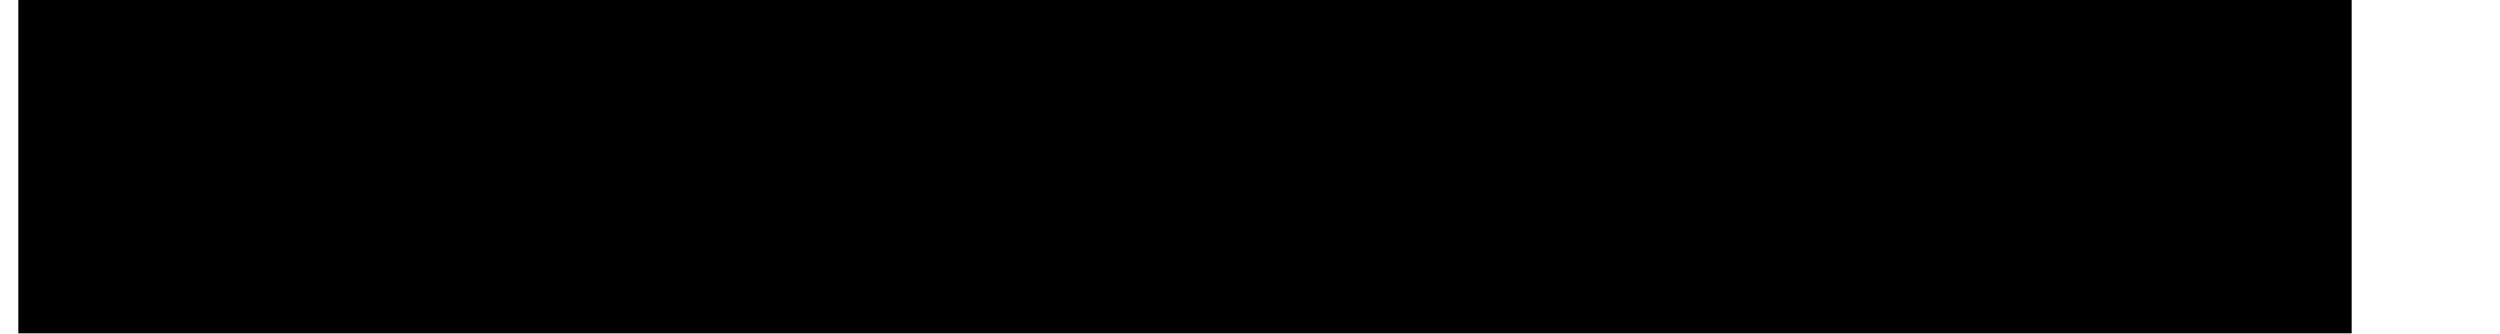
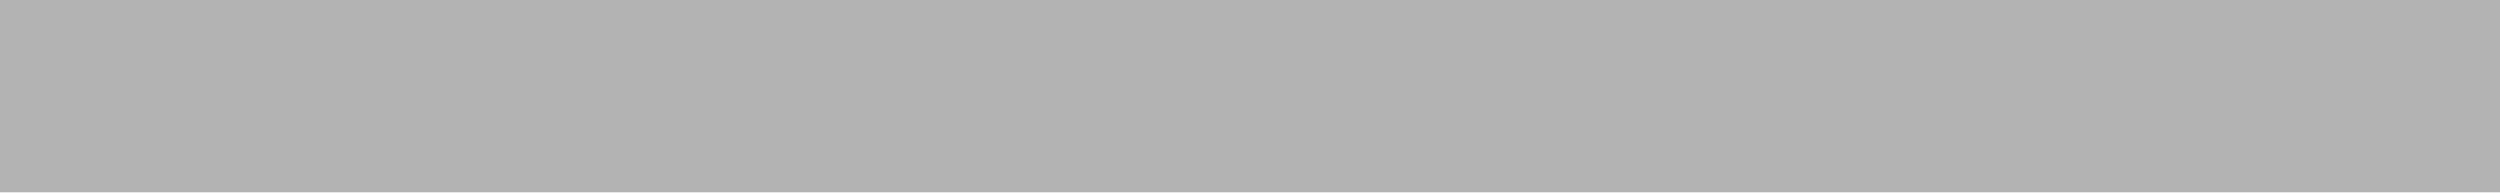
- <svg xmlns="http://www.w3.org/2000/svg" width="15" height="2" fill="none">
-   <path d="M.11 0v2h14V0h-14Z" fill="#000" />
+ <svg xmlns="http://www.w3.org/2000/svg" width="13" height="1" viewBox="0 0 13 1" fill="none">
+   <path opacity=".3" d="M0 0v1h13V0H0Z" fill="#000" />
</svg>
